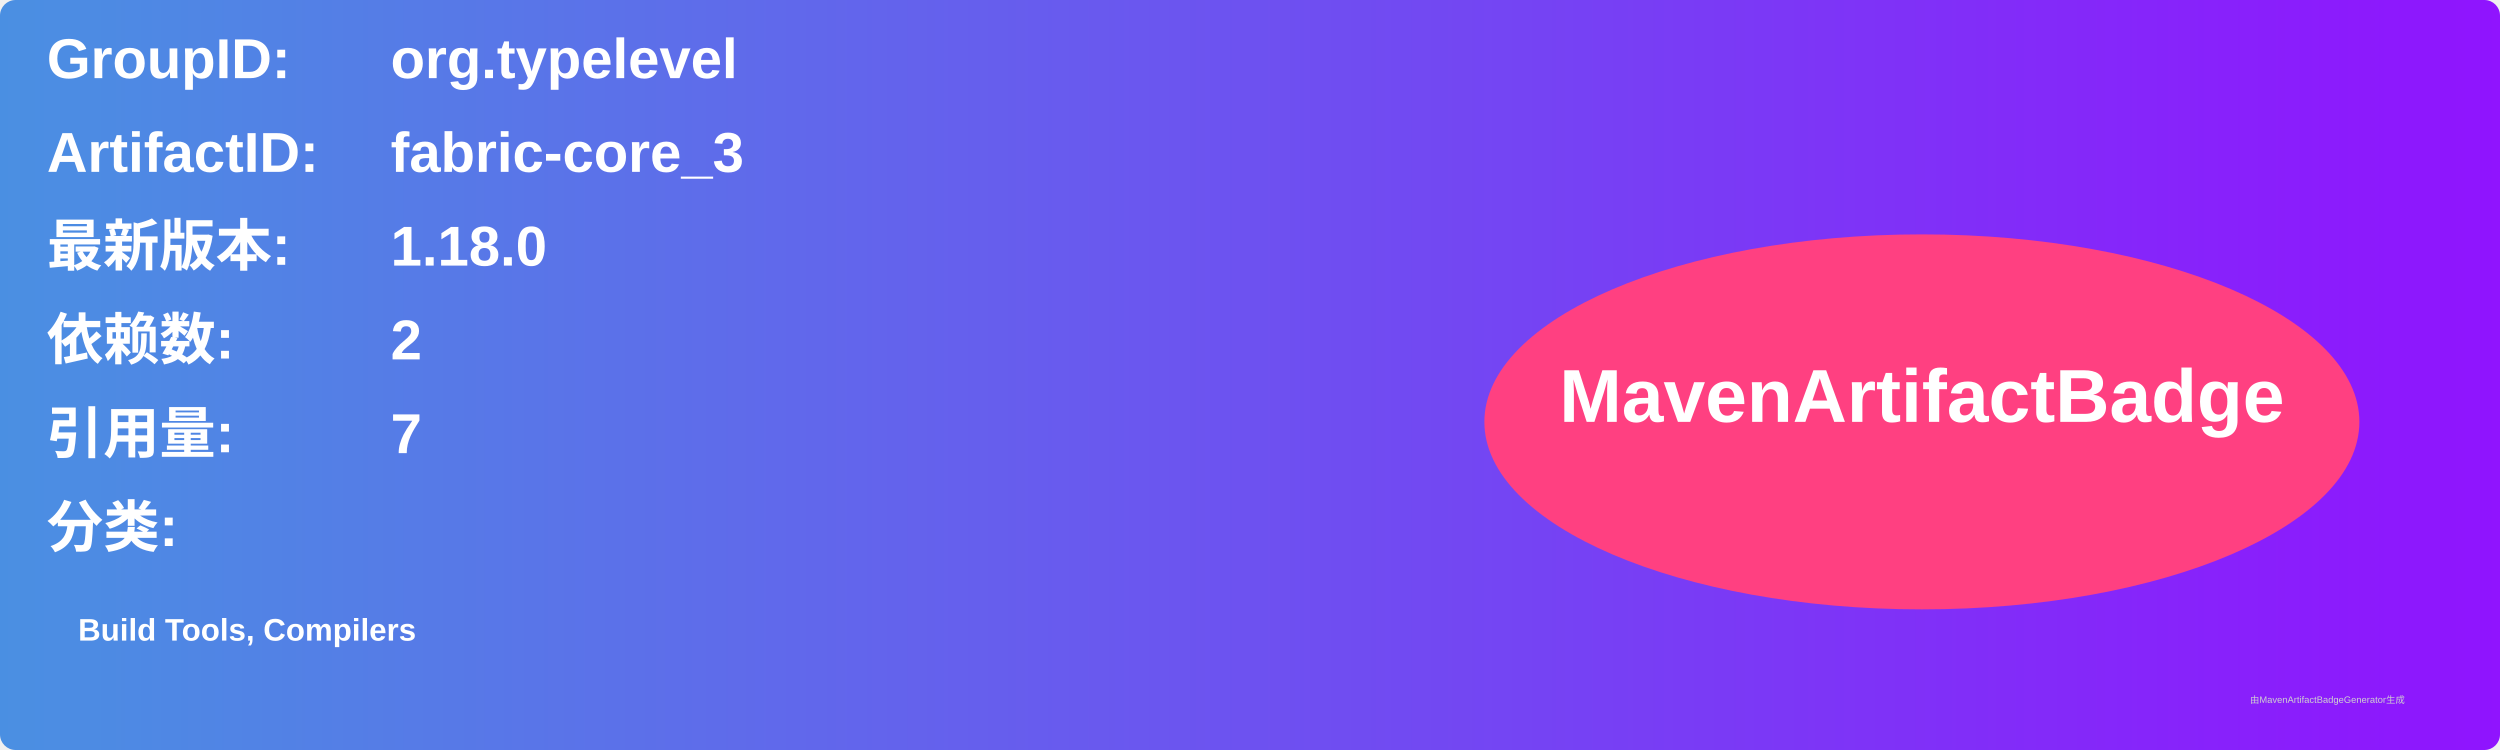
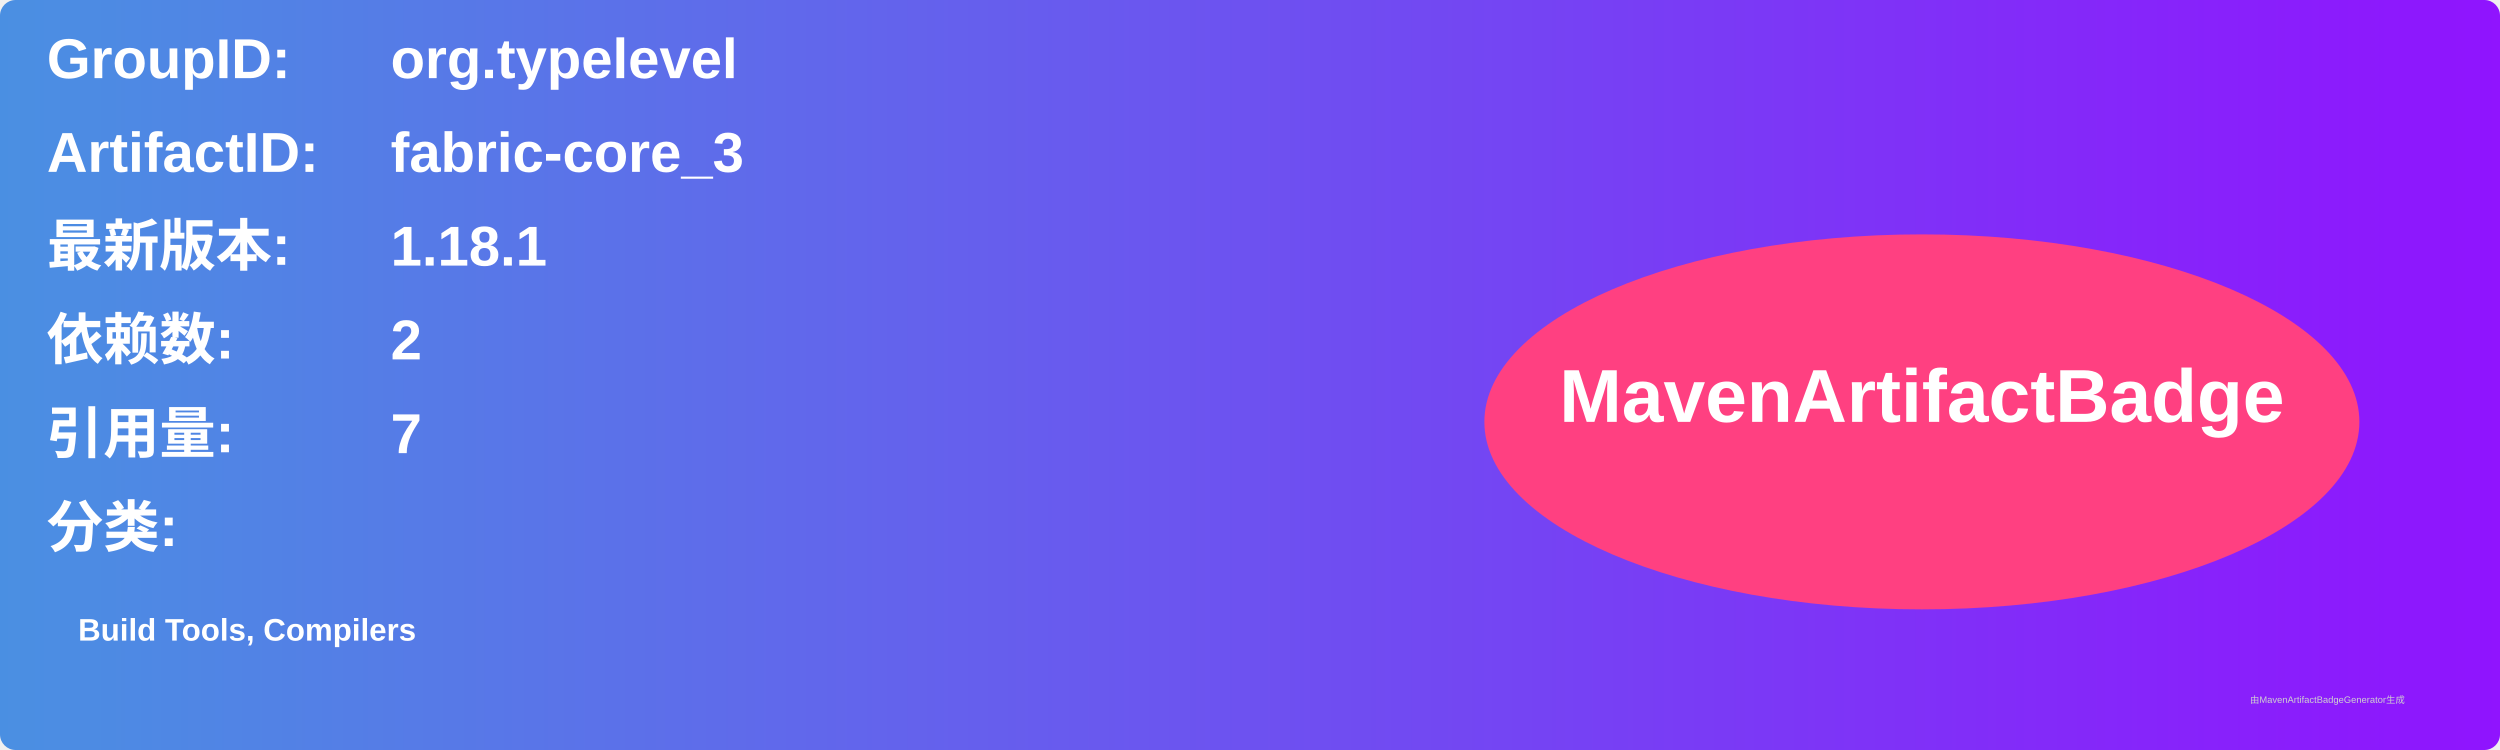
<svg xmlns="http://www.w3.org/2000/svg" width="800" height="240" viewBox="0 0 800 240">
  <linearGradient id="grad" x1="0%" y1="0%" x2="100%" y2="0%">
    <stop offset="0%" stop-color="#4a90e2" />
    <stop offset="100%" stop-color="#9013fe" />
  </linearGradient>
  <rect width="100%" height="100%" rx="5" ry="5" fill="url(#grad)" />
  <g transform="translate(15, 15)">
    <text x="0" y="10" font-family="Arial" font-size="18" fill="white" font-weight="bold" width="260">GroupID:</text>
    <text x="110" y="10" font-family="Arial" font-size="18" fill="white" font-weight="bold" width="460">org.typelevel</text>
    <text x="0" y="40" font-family="Arial" font-size="18" fill="white" font-weight="bold" width="260">ArtifactID:</text>
    <text x="110" y="40" font-family="Arial" font-size="18" fill="white" font-weight="bold" width="460">fabric-core_3</text>
    <text x="0" y="70" font-family="Arial" font-size="18" fill="white" font-weight="bold">最新版本:</text>
    <text x="110" y="70" font-family="Arial" font-size="18" fill="white" font-weight="bold">
-       <tspan font-weight="bold">1.18.0</tspan>
+       <tspan font-weight="bold">1.18.1</tspan>
    </text>
    <text x="0" y="100" font-family="Arial" font-size="18" fill="white" font-weight="bold">依赖数: </text>
    <text x="110" y="100" font-family="Arial" font-size="18" fill="white">
      <tspan font-weight="bold">2</tspan>
    </text>
    <text x="0" y="130" font-family="Arial" font-size="18" fill="white" font-weight="bold">引用量: </text>
    <text x="110" y="130" font-family="Arial" font-size="18" fill="white">
      <tspan font-weight="bold">7</tspan>
    </text>
    <text x="0" y="160" font-family="Arial" font-size="18" fill="white" font-weight="bold">分类:</text>
    <text x="10" y="190" font-family="Arial" font-size="10" fill="white">
      <tspan font-weight="bold">Build Tools, Compilers</tspan>
    </text>
    <ellipse cx="600" cy="120" rx="140" ry="60" fill="#ff4081" />
    <text x="600" y="120" text-anchor="middle" font-family="Arial" font-size="24" fill="white" font-weight="bold">MavenArtifactBadge</text>
  </g>
  <text x="720" y="225" font-family="Arial" font-size="3" fill="#d0d0d0">由MavenArtifactBadgeGenerator生成</text>
</svg>
